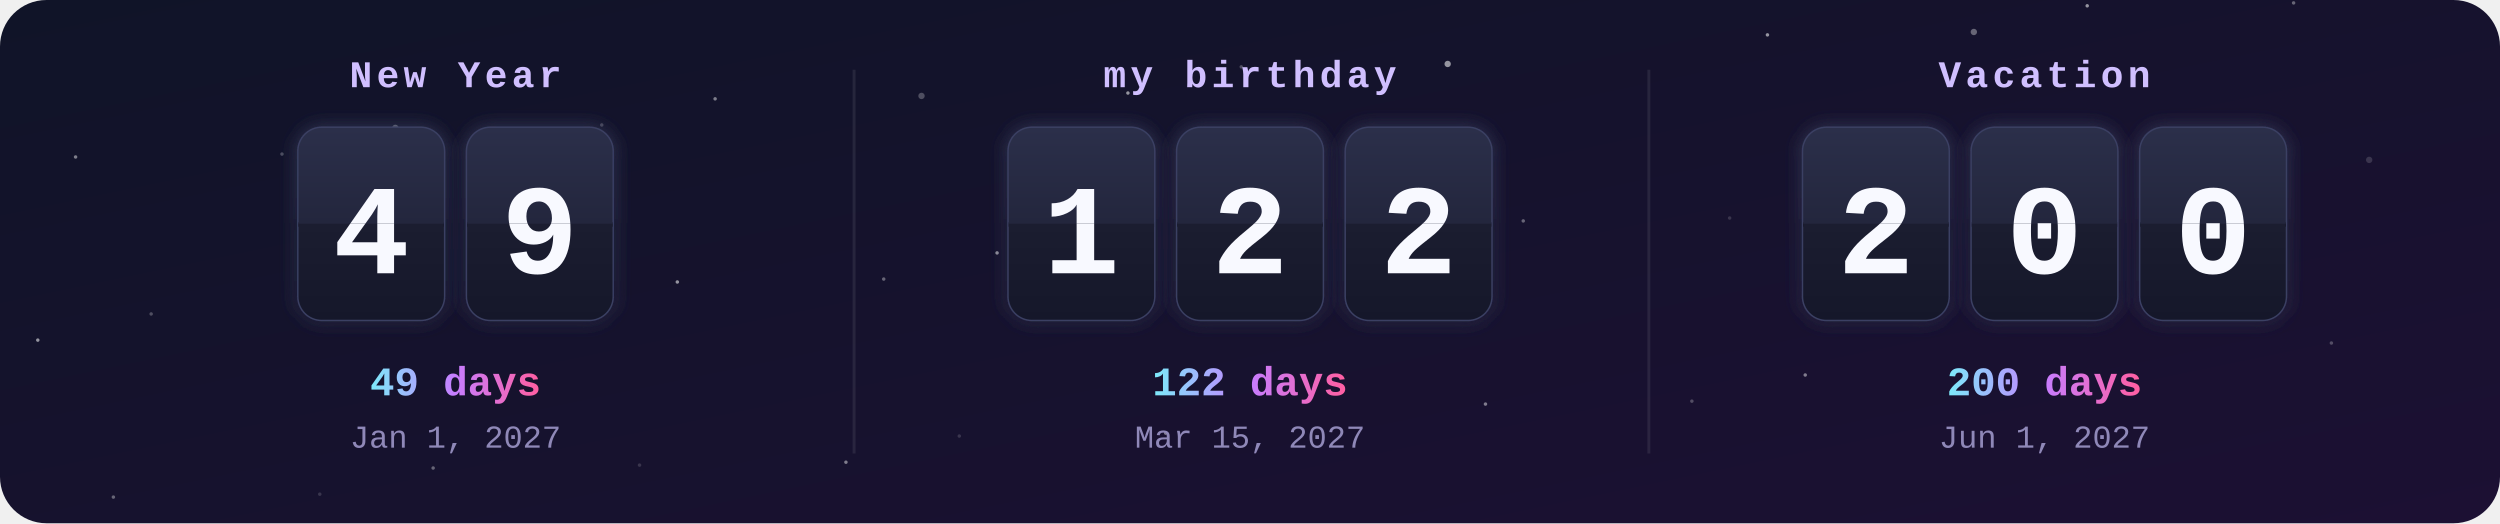
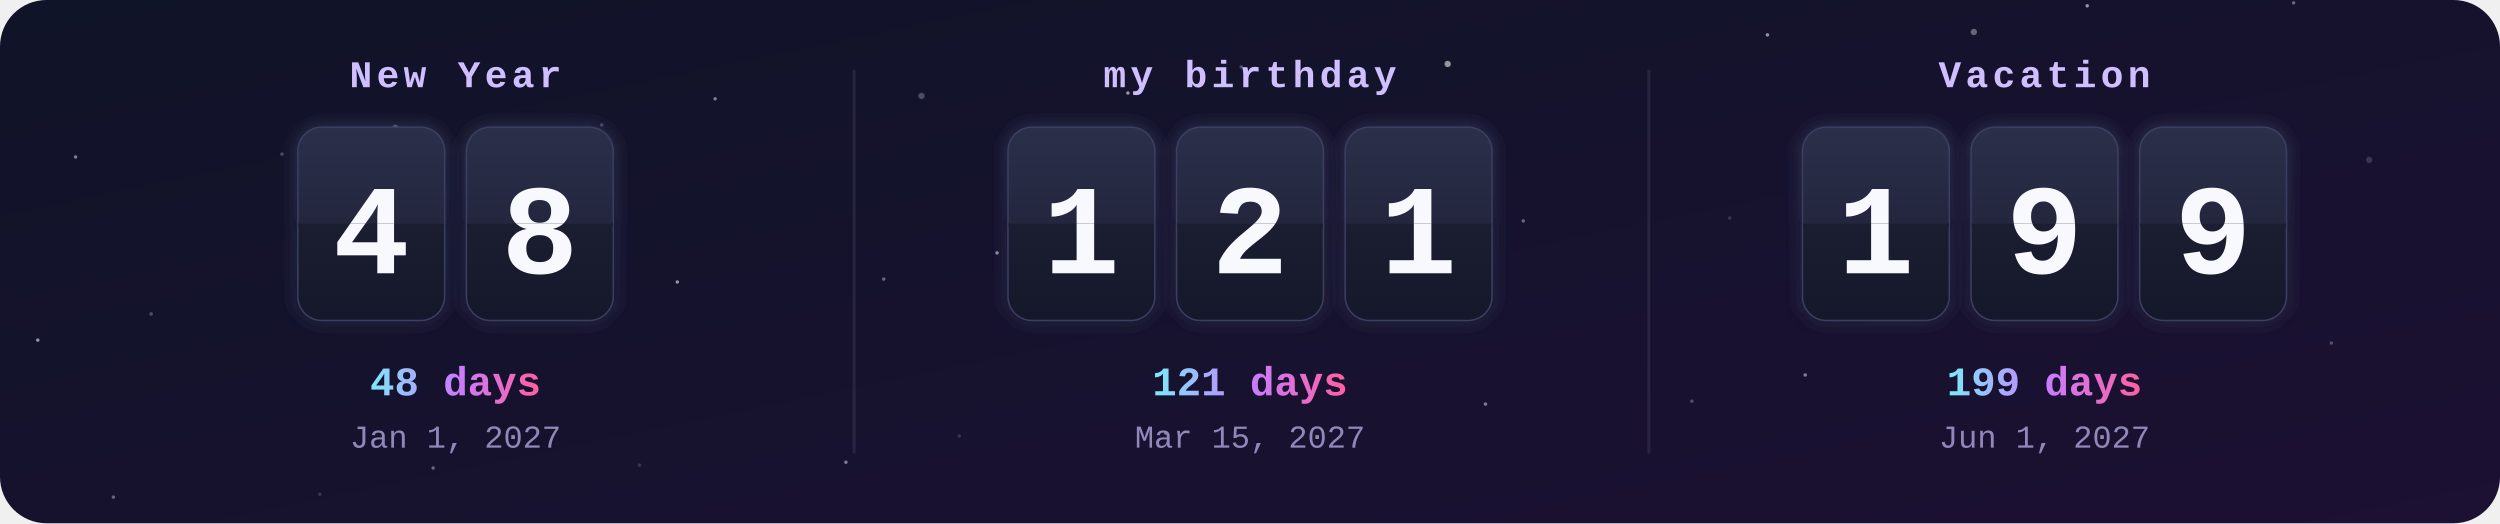
<svg xmlns="http://www.w3.org/2000/svg" width="860" height="180" viewBox="0 0 860 180">
  <defs>
    <clipPath id="frame">
      <rect width="860" height="180" rx="16" />
    </clipPath>
    <linearGradient id="bg" x1="0" y1="0" x2="1" y2="1">
      <stop offset="0" stop-color="#101428" />
      <stop offset="1" stop-color="#1c1033" />
    </linearGradient>
    <linearGradient id="card" x1="0" y1="0" x2="0" y2="1">
      <stop offset="0" stop-color="#2b2f4a" />
      <stop offset=".5" stop-color="#23263d" />
      <stop offset=".5" stop-color="#1b1d30" />
      <stop offset="1" stop-color="#15172a" />
    </linearGradient>
    <linearGradient id="accent" x1="0" y1="0" x2="1" y2="0">
      <stop offset="0" stop-color="#7ee8fa" />
      <stop offset=".5" stop-color="#c77dff" />
      <stop offset="1" stop-color="#ff5fa2" />
    </linearGradient>
    <filter id="glow" x="-30%" y="-30%" width="160%" height="160%">
      <feGaussianBlur stdDeviation="3" result="b" />
      <feMerge>
        <feMergeNode in="b" />
        <feMergeNode in="SourceGraphic" />
      </feMerge>
    </filter>
    <clipPath id="t0_0">
      <rect x="102.7" y="44" width="50" height="33" />
    </clipPath>
    <clipPath id="b0_0">
      <rect x="102.7" y="77" width="50" height="33" />
    </clipPath>
    <clipPath id="t0_1">
      <rect x="160.7" y="44" width="50" height="33" />
    </clipPath>
    <clipPath id="b0_1">
      <rect x="160.7" y="77" width="50" height="33" />
    </clipPath>
    <clipPath id="t1_0">
      <rect x="347" y="44" width="50" height="33" />
    </clipPath>
    <clipPath id="b1_0">
      <rect x="347" y="77" width="50" height="33" />
    </clipPath>
    <clipPath id="t1_1">
      <rect x="405" y="44" width="50" height="33" />
    </clipPath>
    <clipPath id="b1_1">
      <rect x="405" y="77" width="50" height="33" />
    </clipPath>
    <clipPath id="t1_2">
      <rect x="463" y="44" width="50" height="33" />
    </clipPath>
    <clipPath id="b1_2">
      <rect x="463" y="77" width="50" height="33" />
    </clipPath>
    <clipPath id="t2_0">
      <rect x="620.3" y="44" width="50" height="33" />
    </clipPath>
    <clipPath id="b2_0">
      <rect x="620.3" y="77" width="50" height="33" />
    </clipPath>
    <clipPath id="t2_1">
      <rect x="678.3" y="44" width="50" height="33" />
    </clipPath>
    <clipPath id="b2_1">
      <rect x="678.3" y="77" width="50" height="33" />
    </clipPath>
    <clipPath id="t2_2">
      <rect x="736.3" y="44" width="50" height="33" />
    </clipPath>
    <clipPath id="b2_2">
      <rect x="736.3" y="77" width="50" height="33" />
    </clipPath>
  </defs>
  <style>
    .label{font:bold 13px ui-monospace,SFMono-Regular,Menlo,Consolas,"Liberation Mono",monospace;fill:#d0bfff;letter-spacing:1.5px;text-transform:uppercase}
    .digit{font:bold 44px ui-monospace,SFMono-Regular,Menlo,Consolas,"Liberation Mono",monospace;fill:#f8f9ff}
    .big{font:bold 14px ui-monospace,SFMono-Regular,Menlo,Consolas,"Liberation Mono",monospace;fill:url(#accent)}
    .done{fill:#ffd43b}
    .date{font:11px ui-monospace,SFMono-Regular,Menlo,Consolas,"Liberation Mono",monospace;fill:#8f88b8}
    @keyframes flipTop{0%,88%{transform:scaleY(1)}94%,100%{transform:scaleY(0)}}
@keyframes flipBottom{0%,93%{transform:scaleY(0)}100%{transform:scaleY(1)}}</style>
  <g clip-path="url(#frame)">
    <rect width="860" height="180" fill="url(#bg)" />
    <circle cx="0" cy="0" r="1.1" fill="#fff" opacity="0.15" />
    <circle cx="97" cy="53" r="0.6" fill="#fff" opacity="0.25" />
    <circle cx="194" cy="106" r="0.6" fill="#fff" opacity="0.35" />
    <circle cx="291" cy="159" r="0.6" fill="#fff" opacity="0.45" />
    <circle cx="388" cy="32" r="0.6" fill="#fff" opacity="0.55" />
    <circle cx="485" cy="85" r="0.6" fill="#fff" opacity="0.15" />
    <circle cx="582" cy="138" r="0.6" fill="#fff" opacity="0.25" />
    <circle cx="679" cy="11" r="1.1" fill="#fff" opacity="0.35" />
    <circle cx="776" cy="64" r="0.6" fill="#fff" opacity="0.45" />
    <circle cx="13" cy="117" r="0.6" fill="#fff" opacity="0.55" />
    <circle cx="110" cy="170" r="0.6" fill="#fff" opacity="0.15" />
    <circle cx="207" cy="43" r="0.6" fill="#fff" opacity="0.25" />
    <circle cx="304" cy="96" r="0.6" fill="#fff" opacity="0.35" />
    <circle cx="401" cy="149" r="0.6" fill="#fff" opacity="0.45" />
    <circle cx="498" cy="22" r="1.1" fill="#fff" opacity="0.55" />
    <circle cx="595" cy="75" r="0.6" fill="#fff" opacity="0.15" />
    <circle cx="692" cy="128" r="0.6" fill="#fff" opacity="0.25" />
    <circle cx="789" cy="1" r="0.6" fill="#fff" opacity="0.35" />
    <circle cx="26" cy="54" r="0.6" fill="#fff" opacity="0.45" />
    <circle cx="123" cy="107" r="0.6" fill="#fff" opacity="0.55" />
    <circle cx="220" cy="160" r="0.6" fill="#fff" opacity="0.15" />
    <circle cx="317" cy="33" r="1.1" fill="#fff" opacity="0.25" />
    <circle cx="414" cy="86" r="0.6" fill="#fff" opacity="0.35" />
    <circle cx="511" cy="139" r="0.6" fill="#fff" opacity="0.45" />
    <circle cx="608" cy="12" r="0.6" fill="#fff" opacity="0.55" />
    <circle cx="705" cy="65" r="0.6" fill="#fff" opacity="0.15" />
    <circle cx="802" cy="118" r="0.6" fill="#fff" opacity="0.25" />
    <circle cx="39" cy="171" r="0.6" fill="#fff" opacity="0.35" />
    <circle cx="136" cy="44" r="1.1" fill="#fff" opacity="0.45" />
    <circle cx="233" cy="97" r="0.6" fill="#fff" opacity="0.55" />
    <circle cx="330" cy="150" r="0.6" fill="#fff" opacity="0.15" />
    <circle cx="427" cy="23" r="0.6" fill="#fff" opacity="0.25" />
    <circle cx="524" cy="76" r="0.6" fill="#fff" opacity="0.35" />
    <circle cx="621" cy="129" r="0.6" fill="#fff" opacity="0.45" />
    <circle cx="718" cy="2" r="0.6" fill="#fff" opacity="0.55" />
    <circle cx="815" cy="55" r="1.1" fill="#fff" opacity="0.15" />
    <circle cx="52" cy="108" r="0.6" fill="#fff" opacity="0.25" />
    <circle cx="149" cy="161" r="0.6" fill="#fff" opacity="0.35" />
    <circle cx="246" cy="34" r="0.6" fill="#fff" opacity="0.45" />
    <circle cx="343" cy="87" r="0.6" fill="#fff" opacity="0.55" />
    <text x="156.7" y="30" class="label" text-anchor="middle">New Year</text>
    <g filter="url(#glow)">
      <rect x="102.7" y="44" width="50" height="66" rx="8" fill="url(#card)" stroke="#3b3f63" />
      <text x="127.7" y="94" class="digit" text-anchor="middle">4</text>
      <rect x="102.7" y="76.5" width="50" height="1.5" fill="#0b0c18" />
    </g>
    <g style="transform-origin:127.7px 77px;animation:flipTop 6s ease-in 0s infinite">
      <g clip-path="url(#t0_0)">
        <rect x="102.7" y="44" width="50" height="66" rx="8" fill="url(#card)" />
        <text x="127.7" y="94" class="digit" text-anchor="middle">4</text>
      </g>
    </g>
    <g style="transform-origin:127.7px 77px;animation:flipBottom 6s ease-out 0s infinite">
      <g clip-path="url(#b0_0)">
        <rect x="102.7" y="44" width="50" height="66" rx="8" fill="url(#card)" />
        <text x="127.7" y="94" class="digit" text-anchor="middle">4</text>
      </g>
    </g>
    <g filter="url(#glow)">
      <rect x="160.7" y="44" width="50" height="66" rx="8" fill="url(#card)" stroke="#3b3f63" />
-       <text x="185.7" y="94" class="digit" text-anchor="middle">9</text>
+       <text x="185.7" y="94" class="digit" text-anchor="middle">8</text>
      <rect x="160.7" y="76.5" width="50" height="1.5" fill="#0b0c18" />
    </g>
    <g style="transform-origin:185.7px 77px;animation:flipTop 6s ease-in -0.3s infinite">
      <g clip-path="url(#t0_1)">
        <rect x="160.7" y="44" width="50" height="66" rx="8" fill="url(#card)" />
-         <text x="185.7" y="94" class="digit" text-anchor="middle">9</text>
+         <text x="185.7" y="94" class="digit" text-anchor="middle">8</text>
      </g>
    </g>
    <g style="transform-origin:185.7px 77px;animation:flipBottom 6s ease-out -0.3s infinite">
      <g clip-path="url(#b0_1)">
        <rect x="160.7" y="44" width="50" height="66" rx="8" fill="url(#card)" />
-         <text x="185.7" y="94" class="digit" text-anchor="middle">9</text>
-       </g>
-     </g>
-     <text x="156.7" y="136" class="big" text-anchor="middle">49 days</text>
+         <text x="185.7" y="94" class="digit" text-anchor="middle">8</text>
+       </g>
+     </g>
+     <text x="156.7" y="136" class="big" text-anchor="middle">48 days</text>
    <text x="156.7" y="154" class="date" text-anchor="middle">Jan 1, 2027</text>
    <text x="430" y="30" class="label" text-anchor="middle">my birthday</text>
    <g filter="url(#glow)">
      <rect x="347" y="44" width="50" height="66" rx="8" fill="url(#card)" stroke="#3b3f63" />
      <text x="372" y="94" class="digit" text-anchor="middle">1</text>
      <rect x="347" y="76.5" width="50" height="1.5" fill="#0b0c18" />
    </g>
    <g style="transform-origin:372px 77px;animation:flipTop 6s ease-in -1.3s infinite">
      <g clip-path="url(#t1_0)">
        <rect x="347" y="44" width="50" height="66" rx="8" fill="url(#card)" />
        <text x="372" y="94" class="digit" text-anchor="middle">1</text>
      </g>
    </g>
    <g style="transform-origin:372px 77px;animation:flipBottom 6s ease-out -1.3s infinite">
      <g clip-path="url(#b1_0)">
        <rect x="347" y="44" width="50" height="66" rx="8" fill="url(#card)" />
        <text x="372" y="94" class="digit" text-anchor="middle">1</text>
      </g>
    </g>
    <g filter="url(#glow)">
      <rect x="405" y="44" width="50" height="66" rx="8" fill="url(#card)" stroke="#3b3f63" />
      <text x="430" y="94" class="digit" text-anchor="middle">2</text>
      <rect x="405" y="76.5" width="50" height="1.5" fill="#0b0c18" />
    </g>
    <g style="transform-origin:430px 77px;animation:flipTop 6s ease-in -1.6s infinite">
      <g clip-path="url(#t1_1)">
        <rect x="405" y="44" width="50" height="66" rx="8" fill="url(#card)" />
        <text x="430" y="94" class="digit" text-anchor="middle">2</text>
      </g>
    </g>
    <g style="transform-origin:430px 77px;animation:flipBottom 6s ease-out -1.6s infinite">
      <g clip-path="url(#b1_1)">
        <rect x="405" y="44" width="50" height="66" rx="8" fill="url(#card)" />
        <text x="430" y="94" class="digit" text-anchor="middle">2</text>
      </g>
    </g>
    <g filter="url(#glow)">
      <rect x="463" y="44" width="50" height="66" rx="8" fill="url(#card)" stroke="#3b3f63" />
-       <text x="488" y="94" class="digit" text-anchor="middle">2</text>
+       <text x="488" y="94" class="digit" text-anchor="middle">1</text>
      <rect x="463" y="76.5" width="50" height="1.5" fill="#0b0c18" />
    </g>
    <g style="transform-origin:488px 77px;animation:flipTop 6s ease-in -1.8s infinite">
      <g clip-path="url(#t1_2)">
        <rect x="463" y="44" width="50" height="66" rx="8" fill="url(#card)" />
-         <text x="488" y="94" class="digit" text-anchor="middle">2</text>
+         <text x="488" y="94" class="digit" text-anchor="middle">1</text>
      </g>
    </g>
    <g style="transform-origin:488px 77px;animation:flipBottom 6s ease-out -1.8s infinite">
      <g clip-path="url(#b1_2)">
        <rect x="463" y="44" width="50" height="66" rx="8" fill="url(#card)" />
-         <text x="488" y="94" class="digit" text-anchor="middle">2</text>
-       </g>
-     </g>
-     <text x="430" y="136" class="big" text-anchor="middle">122 days</text>
+         <text x="488" y="94" class="digit" text-anchor="middle">1</text>
+       </g>
+     </g>
+     <text x="430" y="136" class="big" text-anchor="middle">121 days</text>
    <text x="430" y="154" class="date" text-anchor="middle">Mar 15, 2027</text>
    <rect x="293.3" y="24" width="1" height="132" fill="#fff" opacity=".08" />
    <text x="703.3" y="30" class="label" text-anchor="middle">Vacation</text>
    <g filter="url(#glow)">
      <rect x="620.3" y="44" width="50" height="66" rx="8" fill="url(#card)" stroke="#3b3f63" />
-       <text x="645.3" y="94" class="digit" text-anchor="middle">2</text>
+       <text x="645.3" y="94" class="digit" text-anchor="middle">1</text>
      <rect x="620.3" y="76.5" width="50" height="1.5" fill="#0b0c18" />
    </g>
    <g style="transform-origin:645.3px 77px;animation:flipTop 6s ease-in -2.6s infinite">
      <g clip-path="url(#t2_0)">
        <rect x="620.3" y="44" width="50" height="66" rx="8" fill="url(#card)" />
-         <text x="645.3" y="94" class="digit" text-anchor="middle">2</text>
+         <text x="645.3" y="94" class="digit" text-anchor="middle">1</text>
      </g>
    </g>
    <g style="transform-origin:645.3px 77px;animation:flipBottom 6s ease-out -2.6s infinite">
      <g clip-path="url(#b2_0)">
        <rect x="620.3" y="44" width="50" height="66" rx="8" fill="url(#card)" />
-         <text x="645.3" y="94" class="digit" text-anchor="middle">2</text>
+         <text x="645.3" y="94" class="digit" text-anchor="middle">1</text>
      </g>
    </g>
    <g filter="url(#glow)">
      <rect x="678.3" y="44" width="50" height="66" rx="8" fill="url(#card)" stroke="#3b3f63" />
-       <text x="703.3" y="94" class="digit" text-anchor="middle">0</text>
+       <text x="703.3" y="94" class="digit" text-anchor="middle">9</text>
      <rect x="678.3" y="76.5" width="50" height="1.5" fill="#0b0c18" />
    </g>
    <g style="transform-origin:703.3px 77px;animation:flipTop 6s ease-in -2.9s infinite">
      <g clip-path="url(#t2_1)">
        <rect x="678.3" y="44" width="50" height="66" rx="8" fill="url(#card)" />
-         <text x="703.3" y="94" class="digit" text-anchor="middle">0</text>
+         <text x="703.3" y="94" class="digit" text-anchor="middle">9</text>
      </g>
    </g>
    <g style="transform-origin:703.3px 77px;animation:flipBottom 6s ease-out -2.9s infinite">
      <g clip-path="url(#b2_1)">
        <rect x="678.3" y="44" width="50" height="66" rx="8" fill="url(#card)" />
-         <text x="703.3" y="94" class="digit" text-anchor="middle">0</text>
+         <text x="703.3" y="94" class="digit" text-anchor="middle">9</text>
      </g>
    </g>
    <g filter="url(#glow)">
      <rect x="736.3" y="44" width="50" height="66" rx="8" fill="url(#card)" stroke="#3b3f63" />
-       <text x="761.3" y="94" class="digit" text-anchor="middle">0</text>
+       <text x="761.3" y="94" class="digit" text-anchor="middle">9</text>
      <rect x="736.3" y="76.5" width="50" height="1.5" fill="#0b0c18" />
    </g>
    <g style="transform-origin:761.3px 77px;animation:flipTop 6s ease-in -3.1s infinite">
      <g clip-path="url(#t2_2)">
        <rect x="736.3" y="44" width="50" height="66" rx="8" fill="url(#card)" />
-         <text x="761.3" y="94" class="digit" text-anchor="middle">0</text>
+         <text x="761.3" y="94" class="digit" text-anchor="middle">9</text>
      </g>
    </g>
    <g style="transform-origin:761.3px 77px;animation:flipBottom 6s ease-out -3.1s infinite">
      <g clip-path="url(#b2_2)">
        <rect x="736.3" y="44" width="50" height="66" rx="8" fill="url(#card)" />
-         <text x="761.3" y="94" class="digit" text-anchor="middle">0</text>
-       </g>
-     </g>
-     <text x="703.3" y="136" class="big" text-anchor="middle">200 days</text>
+         <text x="761.3" y="94" class="digit" text-anchor="middle">9</text>
+       </g>
+     </g>
+     <text x="703.3" y="136" class="big" text-anchor="middle">199 days</text>
    <text x="703.3" y="154" class="date" text-anchor="middle">Jun 1, 2027</text>
    <rect x="566.7" y="24" width="1" height="132" fill="#fff" opacity=".08" />
  </g>
</svg>
